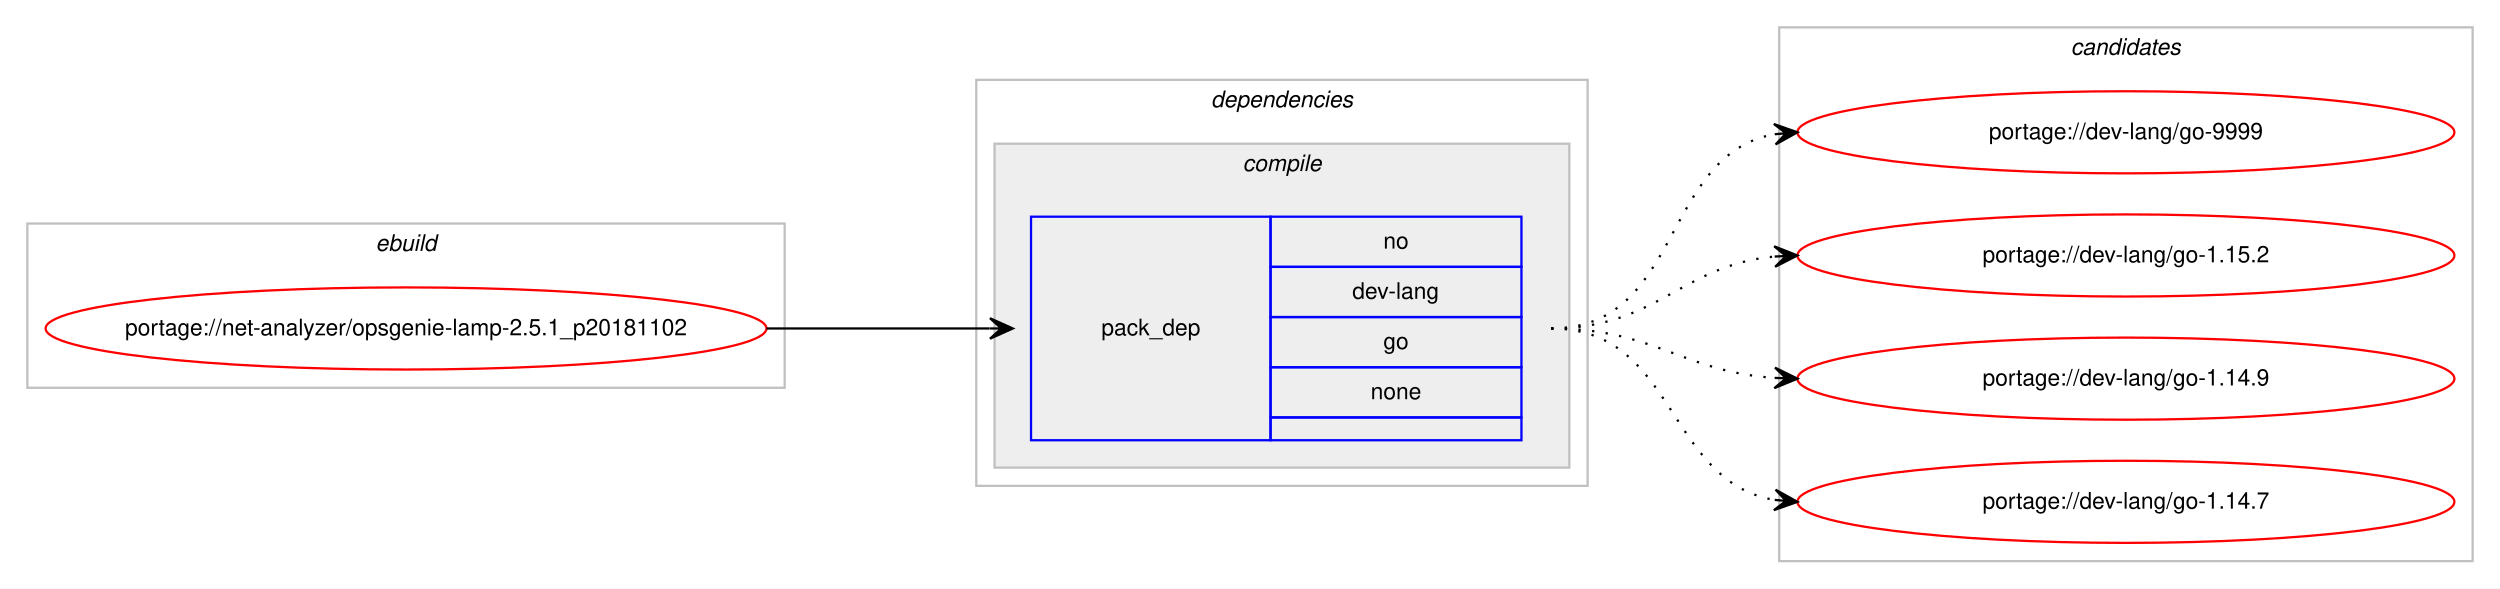
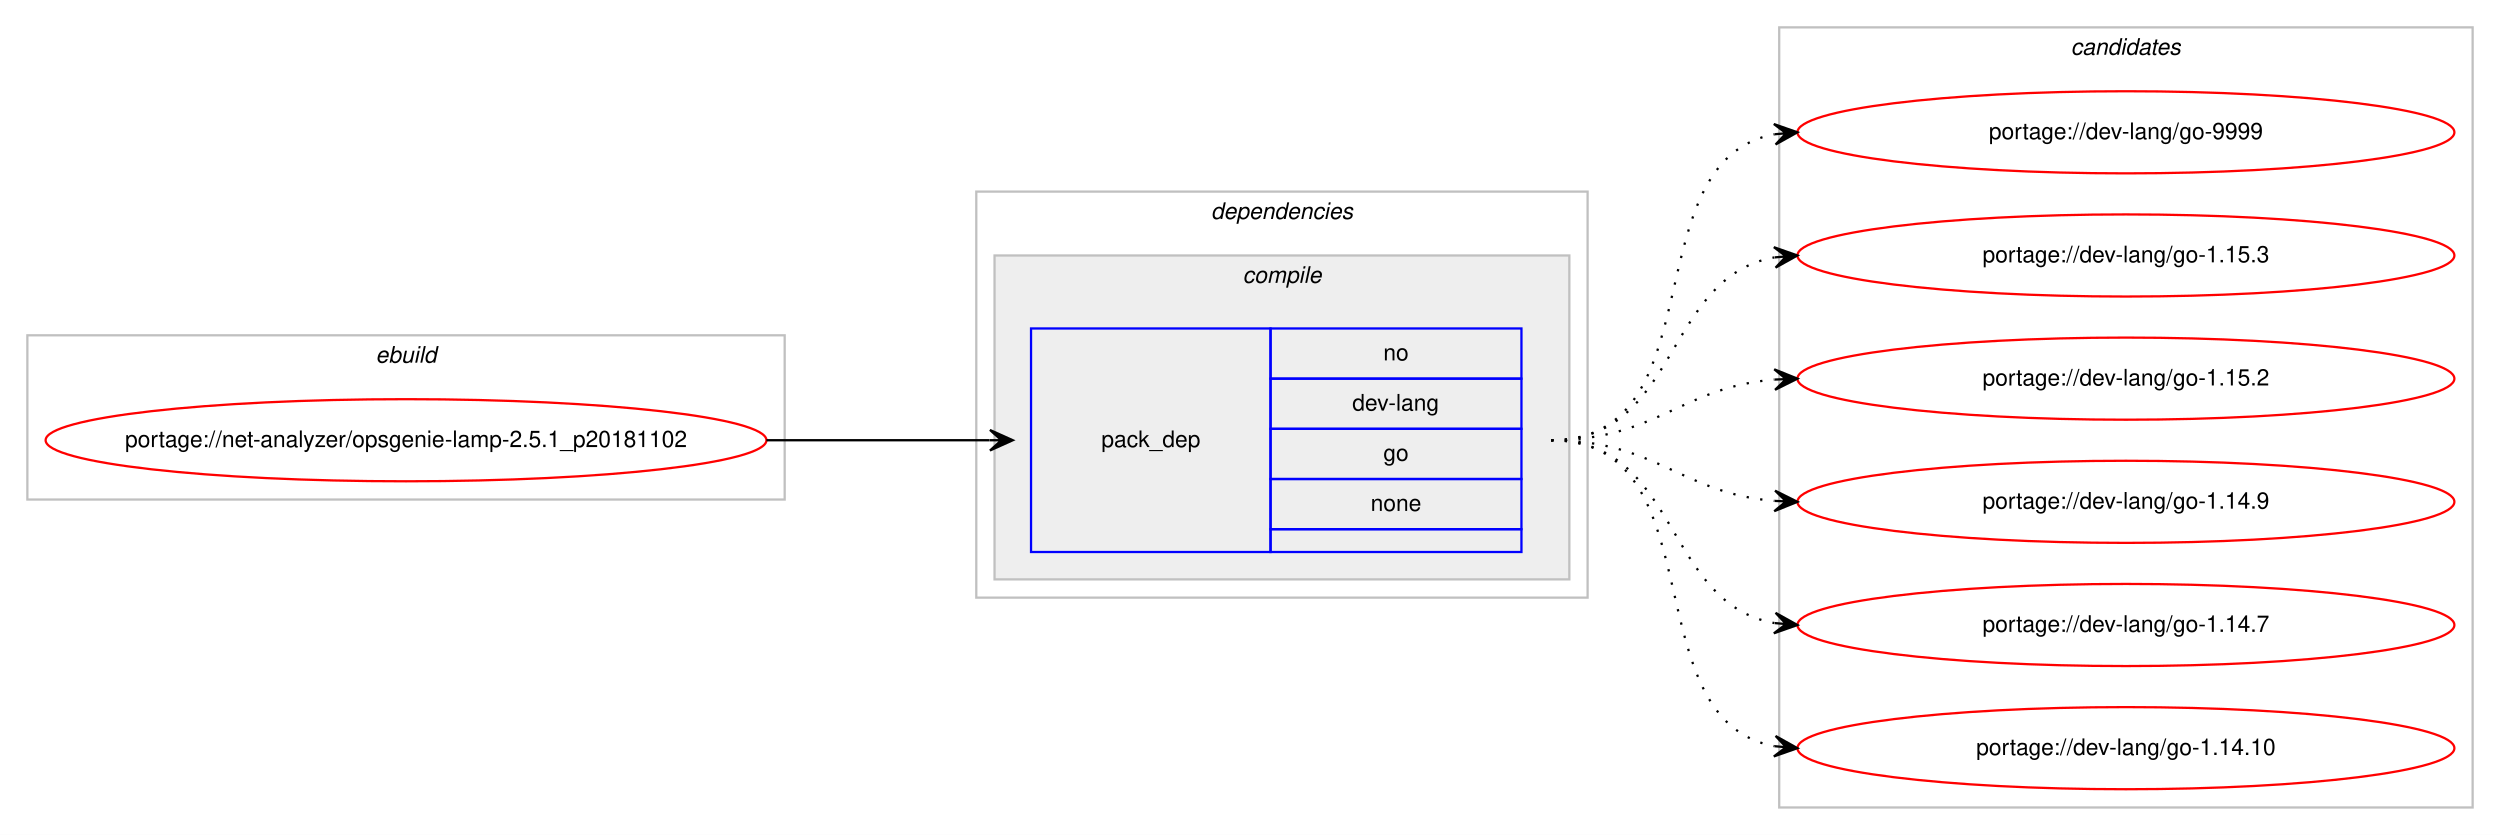
- <svg xmlns="http://www.w3.org/2000/svg" xmlns:xlink="http://www.w3.org/1999/xlink" width="1096pt" height="258pt" viewBox="0.00 0.00 1096.00 258.00">
-   <g id="graph0" class="graph" transform="scale(1 1) rotate(0) translate(4 254)">
-     <polygon fill="#ffffff" stroke="transparent" points="-4,4 -4,-254 1092.004,-254 1092.004,4 -4,4" />
+ <svg xmlns="http://www.w3.org/2000/svg" xmlns:xlink="http://www.w3.org/1999/xlink" width="1096pt" height="366pt" viewBox="0.00 0.00 1096.00 366.00">
+   <g id="graph0" class="graph" transform="scale(1 1) rotate(0) translate(4 362)">
+     <polygon fill="#ffffff" stroke="transparent" points="-4,4 -4,-362 1092.004,-362 1092.004,4 -4,4" />
    <g id="clust1" class="cluster">
-       <polygon fill="none" stroke="#c0c0c0" points="8,-84 8,-156 340.004,-156 340.004,-84 8,-84" />
-       <text text-anchor="start" x="160.665" y="-144" font-family="Helvetica,sans-Serif" font-style="italic" font-size="10.00" fill="#000000">ebuild</text>
+       <polygon fill="none" stroke="#c0c0c0" points="8,-143 8,-215 340.004,-215 340.004,-143 8,-143" />
+       <text text-anchor="start" x="160.665" y="-203" font-family="Helvetica,sans-Serif" font-style="italic" font-size="10.00" fill="#000000">ebuild</text>
    </g>
    <g id="clust2" class="cluster">
-       <polygon fill="none" stroke="#c0c0c0" points="424.004,-41 424.004,-219 692.004,-219 692.004,-41 424.004,-41" />
-       <text text-anchor="start" x="526.879" y="-207" font-family="Helvetica,sans-Serif" font-style="italic" font-size="10.00" fill="#000000">dependencies</text>
+       <polygon fill="none" stroke="#c0c0c0" points="424.004,-100 424.004,-278 692.004,-278 692.004,-100 424.004,-100" />
+       <text text-anchor="start" x="526.879" y="-266" font-family="Helvetica,sans-Serif" font-style="italic" font-size="10.00" fill="#000000">dependencies</text>
    </g>
    <g id="clust3" class="cluster">
-       <polygon fill="#eeeeee" stroke="#c0c0c0" points="432.004,-49 432.004,-191 684.004,-191 684.004,-49 432.004,-49" />
-       <text text-anchor="start" x="540.782" y="-179" font-family="Helvetica,sans-Serif" font-style="italic" font-size="10.00" fill="#000000">compile</text>
+       <polygon fill="#eeeeee" stroke="#c0c0c0" points="432.004,-108 432.004,-250 684.004,-250 684.004,-108 432.004,-108" />
+       <text text-anchor="start" x="540.782" y="-238" font-family="Helvetica,sans-Serif" font-style="italic" font-size="10.00" fill="#000000">compile</text>
    </g>
    <g id="clust7" class="cluster">
-       <polygon fill="none" stroke="#c0c0c0" points="776.004,-8 776.004,-242 1080.004,-242 1080.004,-8 776.004,-8" />
-       <text text-anchor="start" x="903.828" y="-230" font-family="Helvetica,sans-Serif" font-style="italic" font-size="10.00" fill="#000000">candidates</text>
+       <polygon fill="none" stroke="#c0c0c0" points="776.004,-8 776.004,-350 1080.004,-350 1080.004,-8 776.004,-8" />
+       <text text-anchor="start" x="903.828" y="-338" font-family="Helvetica,sans-Serif" font-style="italic" font-size="10.00" fill="#000000">candidates</text>
    </g>
    <g id="node1" class="node">
      <g id="a_node1">
        <a xlink:href="../net-analyzer/opsgenie-lamp-2.5.1_p20181102.svg" xlink:title="portage://net-analyzer/opsgenie-lamp-2.5.1_p20181102">
-           <ellipse fill="none" stroke="#ff0000" cx="174.002" cy="-110" rx="158.004" ry="18" />
-           <text text-anchor="middle" x="174.002" y="-107" font-family="Helvetica,sans-Serif" font-size="10.00" fill="#000000">portage://net-analyzer/opsgenie-lamp-2.5.1_p20181102</text>
+           <ellipse fill="none" stroke="#ff0000" cx="174.002" cy="-169" rx="158.004" ry="18" />
+           <text text-anchor="middle" x="174.002" y="-166" font-family="Helvetica,sans-Serif" font-size="10.00" fill="#000000">portage://net-analyzer/opsgenie-lamp-2.5.1_p20181102</text>
        </a>
      </g>
    </g>
    <g id="node2" class="node">
-       <polygon fill="none" stroke="#0000ff" points="448.004,-61 448.004,-159 553.004,-159 553.004,-61 448.004,-61" />
-       <text text-anchor="start" x="478.827" y="-107" font-family="Helvetica,sans-Serif" font-size="10.00" fill="#000000">pack_dep</text>
-       <polygon fill="none" stroke="#0000ff" points="553.004,-137 553.004,-159 663.004,-159 663.004,-137 553.004,-137" />
-       <text text-anchor="start" x="602.445" y="-145" font-family="Helvetica,sans-Serif" font-size="10.00" fill="#000000">no</text>
-       <polygon fill="none" stroke="#0000ff" points="553.004,-115 553.004,-137 663.004,-137 663.004,-115 553.004,-115" />
-       <text text-anchor="start" x="588.833" y="-123" font-family="Helvetica,sans-Serif" font-size="10.00" fill="#000000">dev-lang</text>
-       <polygon fill="none" stroke="#0000ff" points="553.004,-93 553.004,-115 663.004,-115 663.004,-93 553.004,-93" />
-       <text text-anchor="start" x="602.445" y="-101" font-family="Helvetica,sans-Serif" font-size="10.00" fill="#000000">go</text>
-       <polygon fill="none" stroke="#0000ff" points="553.004,-71 553.004,-93 663.004,-93 663.004,-71 553.004,-71" />
-       <text text-anchor="start" x="596.886" y="-79" font-family="Helvetica,sans-Serif" font-size="10.00" fill="#000000">none</text>
-       <polygon fill="none" stroke="#0000ff" points="553.004,-61 553.004,-71 663.004,-71 663.004,-61 553.004,-61" />
+       <polygon fill="none" stroke="#0000ff" points="448.004,-120 448.004,-218 553.004,-218 553.004,-120 448.004,-120" />
+       <text text-anchor="start" x="478.827" y="-166" font-family="Helvetica,sans-Serif" font-size="10.00" fill="#000000">pack_dep</text>
+       <polygon fill="none" stroke="#0000ff" points="553.004,-196 553.004,-218 663.004,-218 663.004,-196 553.004,-196" />
+       <text text-anchor="start" x="602.445" y="-204" font-family="Helvetica,sans-Serif" font-size="10.00" fill="#000000">no</text>
+       <polygon fill="none" stroke="#0000ff" points="553.004,-174 553.004,-196 663.004,-196 663.004,-174 553.004,-174" />
+       <text text-anchor="start" x="588.833" y="-182" font-family="Helvetica,sans-Serif" font-size="10.00" fill="#000000">dev-lang</text>
+       <polygon fill="none" stroke="#0000ff" points="553.004,-152 553.004,-174 663.004,-174 663.004,-152 553.004,-152" />
+       <text text-anchor="start" x="602.445" y="-160" font-family="Helvetica,sans-Serif" font-size="10.00" fill="#000000">go</text>
+       <polygon fill="none" stroke="#0000ff" points="553.004,-130 553.004,-152 663.004,-152 663.004,-130 553.004,-130" />
+       <text text-anchor="start" x="596.886" y="-138" font-family="Helvetica,sans-Serif" font-size="10.00" fill="#000000">none</text>
+       <polygon fill="none" stroke="#0000ff" points="553.004,-120 553.004,-130 663.004,-130 663.004,-120 553.004,-120" />
    </g>
    <g id="edge1" class="edge">
-       <path fill="none" stroke="#000000" d="M332.002,-110C376.44,-110 390.024,-110 429.882,-110" />
-       <polygon fill="#000000" stroke="#000000" points="440.004,-110 430.004,-114.5 435.004,-110 430.004,-110 430.004,-110 430.004,-110 435.004,-110 430.004,-105.5 440.004,-110 440.004,-110" />
+       <path fill="none" stroke="#000000" d="M332.002,-169C376.44,-169 390.024,-169 429.882,-169" />
+       <polygon fill="#000000" stroke="#000000" points="440.004,-169 430.004,-173.5 435.004,-169 430.004,-169 430.004,-169 430.004,-169 435.004,-169 430.004,-164.5 440.004,-169 440.004,-169" />
    </g>
    <g id="node3" class="node">
      <g id="a_node3">
        <a xlink:href="../dev-lang/go-9999.svg" xlink:title="portage://dev-lang/go-9999">
-           <ellipse fill="none" stroke="#ff0000" cx="928.004" cy="-196" rx="144" ry="18" />
-           <text text-anchor="middle" x="928.004" y="-193" font-family="Helvetica,sans-Serif" font-size="10.00" fill="#000000">portage://dev-lang/go-9999</text>
+           <ellipse fill="none" stroke="#ff0000" cx="928.004" cy="-304" rx="144" ry="18" />
+           <text text-anchor="middle" x="928.004" y="-301" font-family="Helvetica,sans-Serif" font-size="10.00" fill="#000000">portage://dev-lang/go-9999</text>
        </a>
      </g>
    </g>
    <g id="edge2" class="edge">
-       <path fill="none" stroke="#000000" stroke-dasharray="1,5" d="M676.004,-110C733.768,-110 724.109,-186.217 773.971,-195.149" />
-       <polygon fill="#000000" stroke="#000000" points="784.004,-196 773.66,-199.638 779.022,-195.577 774.04,-195.155 774.04,-195.155 774.04,-195.155 779.022,-195.577 774.42,-190.671 784.004,-196 784.004,-196" />
+       <path fill="none" stroke="#000000" stroke-dasharray="1,5" d="M676.004,-169C749.24,-169 711.18,-291.64 773.981,-303.138" />
+       <polygon fill="#000000" stroke="#000000" points="784.004,-304 773.655,-307.626 779.023,-303.572 774.041,-303.143 774.041,-303.143 774.041,-303.143 779.023,-303.572 774.427,-298.659 784.004,-304 784.004,-304" />
    </g>
    <g id="node4" class="node">
      <g id="a_node4">
-         <a xlink:href="../dev-lang/go-1.15.2.svg" xlink:title="portage://dev-lang/go-1.15.2">
-           <ellipse fill="none" stroke="#ff0000" cx="928.004" cy="-142" rx="144" ry="18" />
-           <text text-anchor="middle" x="928.004" y="-139" font-family="Helvetica,sans-Serif" font-size="10.00" fill="#000000">portage://dev-lang/go-1.15.2</text>
+         <a xlink:href="../dev-lang/go-1.15.3.svg" xlink:title="portage://dev-lang/go-1.15.3">
+           <ellipse fill="none" stroke="#ff0000" cx="928.004" cy="-250" rx="144" ry="18" />
+           <text text-anchor="middle" x="928.004" y="-247" font-family="Helvetica,sans-Serif" font-size="10.00" fill="#000000">portage://dev-lang/go-1.15.3</text>
        </a>
      </g>
    </g>
    <g id="edge3" class="edge">
-       <path fill="none" stroke="#000000" stroke-dasharray="1,5" d="M676.004,-110C722.449,-110 732.583,-137.542 773.78,-141.523" />
-       <polygon fill="#000000" stroke="#000000" points="784.004,-142 773.805,-146.029 779.01,-141.767 774.015,-141.534 774.015,-141.534 774.015,-141.534 779.01,-141.767 774.225,-137.039 784.004,-142 784.004,-142" />
+       <path fill="none" stroke="#000000" stroke-dasharray="1,5" d="M676.004,-169C732.371,-169 725.193,-240.488 773.866,-249.145" />
+       <polygon fill="#000000" stroke="#000000" points="784.004,-250 773.661,-253.644 779.022,-249.58 774.04,-249.16 774.04,-249.16 774.04,-249.16 779.022,-249.58 774.418,-244.676 784.004,-250 784.004,-250" />
    </g>
    <g id="node5" class="node">
      <g id="a_node5">
-         <a xlink:href="../dev-lang/go-1.14.9.svg" xlink:title="portage://dev-lang/go-1.14.9">
-           <ellipse fill="none" stroke="#ff0000" cx="928.004" cy="-88" rx="144" ry="18" />
-           <text text-anchor="middle" x="928.004" y="-85" font-family="Helvetica,sans-Serif" font-size="10.00" fill="#000000">portage://dev-lang/go-1.14.9</text>
+         <a xlink:href="../dev-lang/go-1.15.2.svg" xlink:title="portage://dev-lang/go-1.15.2">
+           <ellipse fill="none" stroke="#ff0000" cx="928.004" cy="-196" rx="144" ry="18" />
+           <text text-anchor="middle" x="928.004" y="-193" font-family="Helvetica,sans-Serif" font-size="10.00" fill="#000000">portage://dev-lang/go-1.15.2</text>
        </a>
      </g>
    </g>
    <g id="edge4" class="edge">
-       <path fill="none" stroke="#000000" stroke-dasharray="1,5" d="M676.004,-110C721.45,-110 733.366,-91.065 773.965,-88.328" />
-       <polygon fill="#000000" stroke="#000000" points="784.004,-88 774.157,-92.824 779.007,-88.163 774.01,-88.327 774.01,-88.327 774.01,-88.327 779.007,-88.163 773.862,-83.829 784.004,-88 784.004,-88" />
+       <path fill="none" stroke="#000000" stroke-dasharray="1,5" d="M676.004,-169C721.906,-169 733.008,-192.239 773.881,-195.597" />
+       <polygon fill="#000000" stroke="#000000" points="784.004,-196 773.833,-200.099 779.008,-195.801 774.012,-195.602 774.012,-195.602 774.012,-195.602 779.008,-195.801 774.191,-191.106 784.004,-196 784.004,-196" />
    </g>
    <g id="node6" class="node">
      <g id="a_node6">
-         <a xlink:href="../dev-lang/go-1.14.7.svg" xlink:title="portage://dev-lang/go-1.14.7">
-           <ellipse fill="none" stroke="#ff0000" cx="928.004" cy="-34" rx="144" ry="18" />
-           <text text-anchor="middle" x="928.004" y="-31" font-family="Helvetica,sans-Serif" font-size="10.00" fill="#000000">portage://dev-lang/go-1.14.7</text>
+         <a xlink:href="../dev-lang/go-1.14.9.svg" xlink:title="portage://dev-lang/go-1.14.9">
+           <ellipse fill="none" stroke="#ff0000" cx="928.004" cy="-142" rx="144" ry="18" />
+           <text text-anchor="middle" x="928.004" y="-139" font-family="Helvetica,sans-Serif" font-size="10.00" fill="#000000">portage://dev-lang/go-1.14.9</text>
        </a>
      </g>
    </g>
    <g id="edge5" class="edge">
-       <path fill="none" stroke="#000000" stroke-dasharray="1,5" d="M676.004,-110C731.029,-110 726.218,-43.203 773.764,-34.853" />
-       <polygon fill="#000000" stroke="#000000" points="784.004,-34 774.413,-39.315 779.021,-34.415 774.039,-34.831 774.039,-34.831 774.039,-34.831 779.021,-34.415 773.665,-30.346 784.004,-34 784.004,-34" />
+       <path fill="none" stroke="#000000" stroke-dasharray="1,5" d="M676.004,-169C721.906,-169 733.008,-145.761 773.881,-142.403" />
+       <polygon fill="#000000" stroke="#000000" points="784.004,-142 774.191,-146.894 779.008,-142.199 774.012,-142.398 774.012,-142.398 774.012,-142.398 779.008,-142.199 773.833,-137.901 784.004,-142 784.004,-142" />
+     </g>
+     <g id="node7" class="node">
+       <g id="a_node7">
+         <a xlink:href="../dev-lang/go-1.14.7.svg" xlink:title="portage://dev-lang/go-1.14.7">
+           <ellipse fill="none" stroke="#ff0000" cx="928.004" cy="-88" rx="144" ry="18" />
+           <text text-anchor="middle" x="928.004" y="-85" font-family="Helvetica,sans-Serif" font-size="10.00" fill="#000000">portage://dev-lang/go-1.14.7</text>
+         </a>
+       </g>
+     </g>
+     <g id="edge6" class="edge">
+       <path fill="none" stroke="#000000" stroke-dasharray="1,5" d="M676.004,-169C732.371,-169 725.193,-97.512 773.866,-88.855" />
+       <polygon fill="#000000" stroke="#000000" points="784.004,-88 774.418,-93.324 779.022,-88.42 774.04,-88.84 774.04,-88.84 774.04,-88.84 779.022,-88.42 773.661,-84.356 784.004,-88 784.004,-88" />
+     </g>
+     <g id="node8" class="node">
+       <g id="a_node8">
+         <a xlink:href="../dev-lang/go-1.14.10.svg" xlink:title="portage://dev-lang/go-1.14.10">
+           <ellipse fill="none" stroke="#ff0000" cx="928.004" cy="-34" rx="144" ry="18" />
+           <text text-anchor="middle" x="928.004" y="-31" font-family="Helvetica,sans-Serif" font-size="10.00" fill="#000000">portage://dev-lang/go-1.14.10</text>
+         </a>
+       </g>
+     </g>
+     <g id="edge7" class="edge">
+       <path fill="none" stroke="#000000" stroke-dasharray="1,5" d="M676.004,-169C749.24,-169 711.18,-46.36 773.981,-34.862" />
+       <polygon fill="#000000" stroke="#000000" points="784.004,-34 774.427,-39.34 779.023,-34.428 774.041,-34.857 774.041,-34.857 774.041,-34.857 779.023,-34.428 773.655,-30.374 784.004,-34 784.004,-34" />
    </g>
  </g>
</svg>
